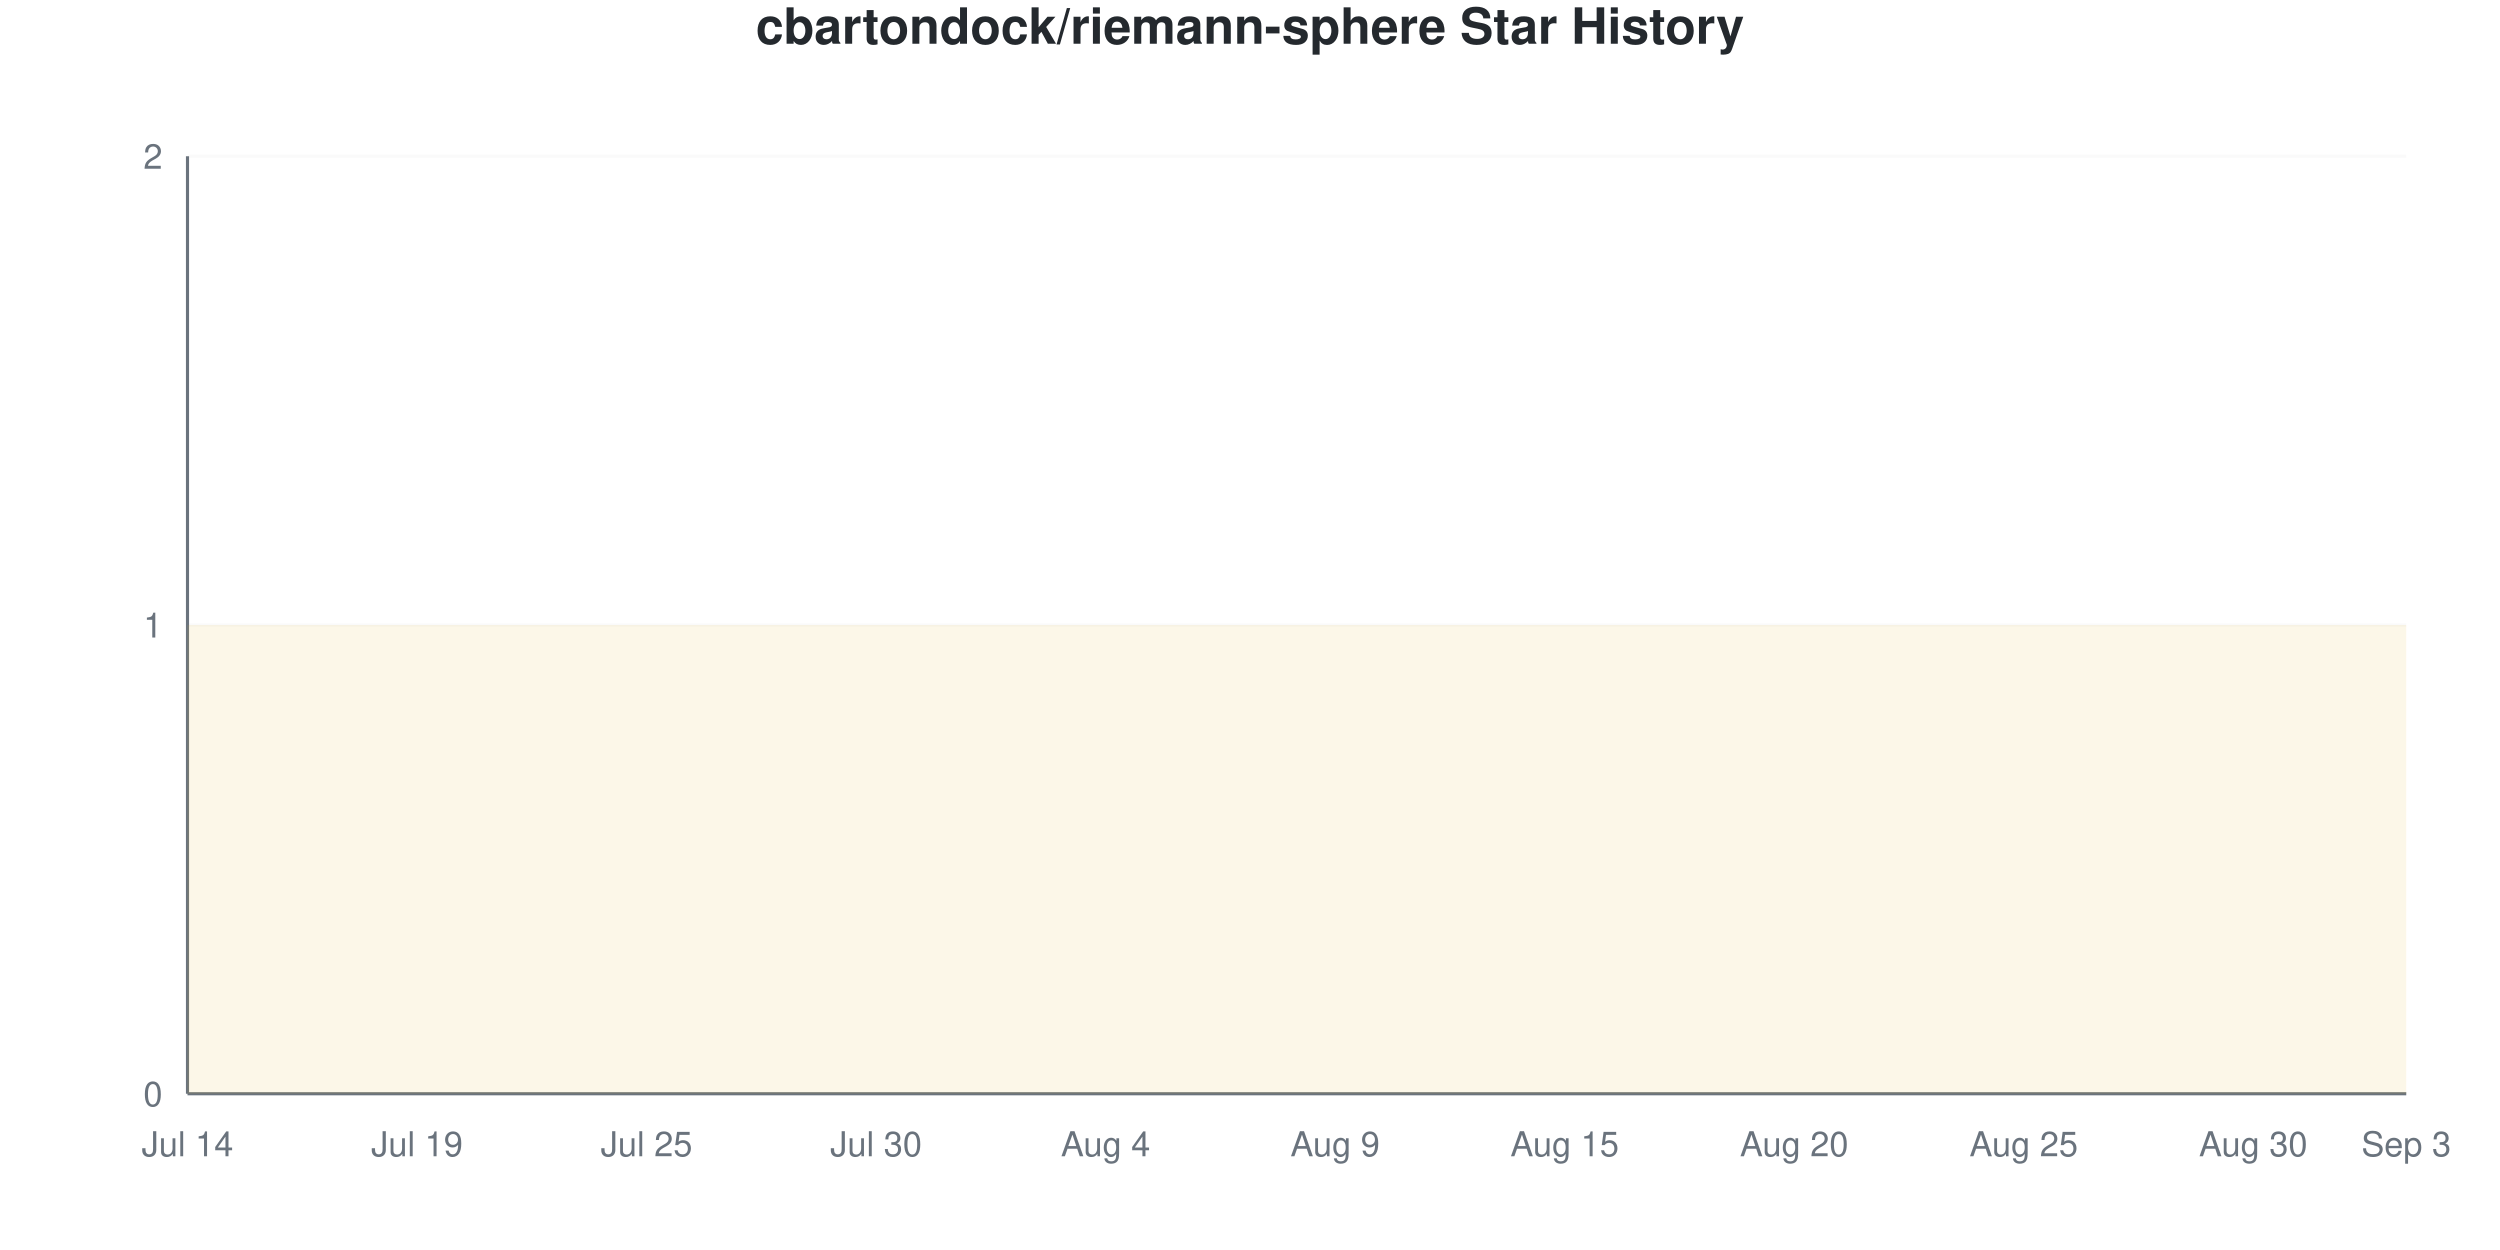
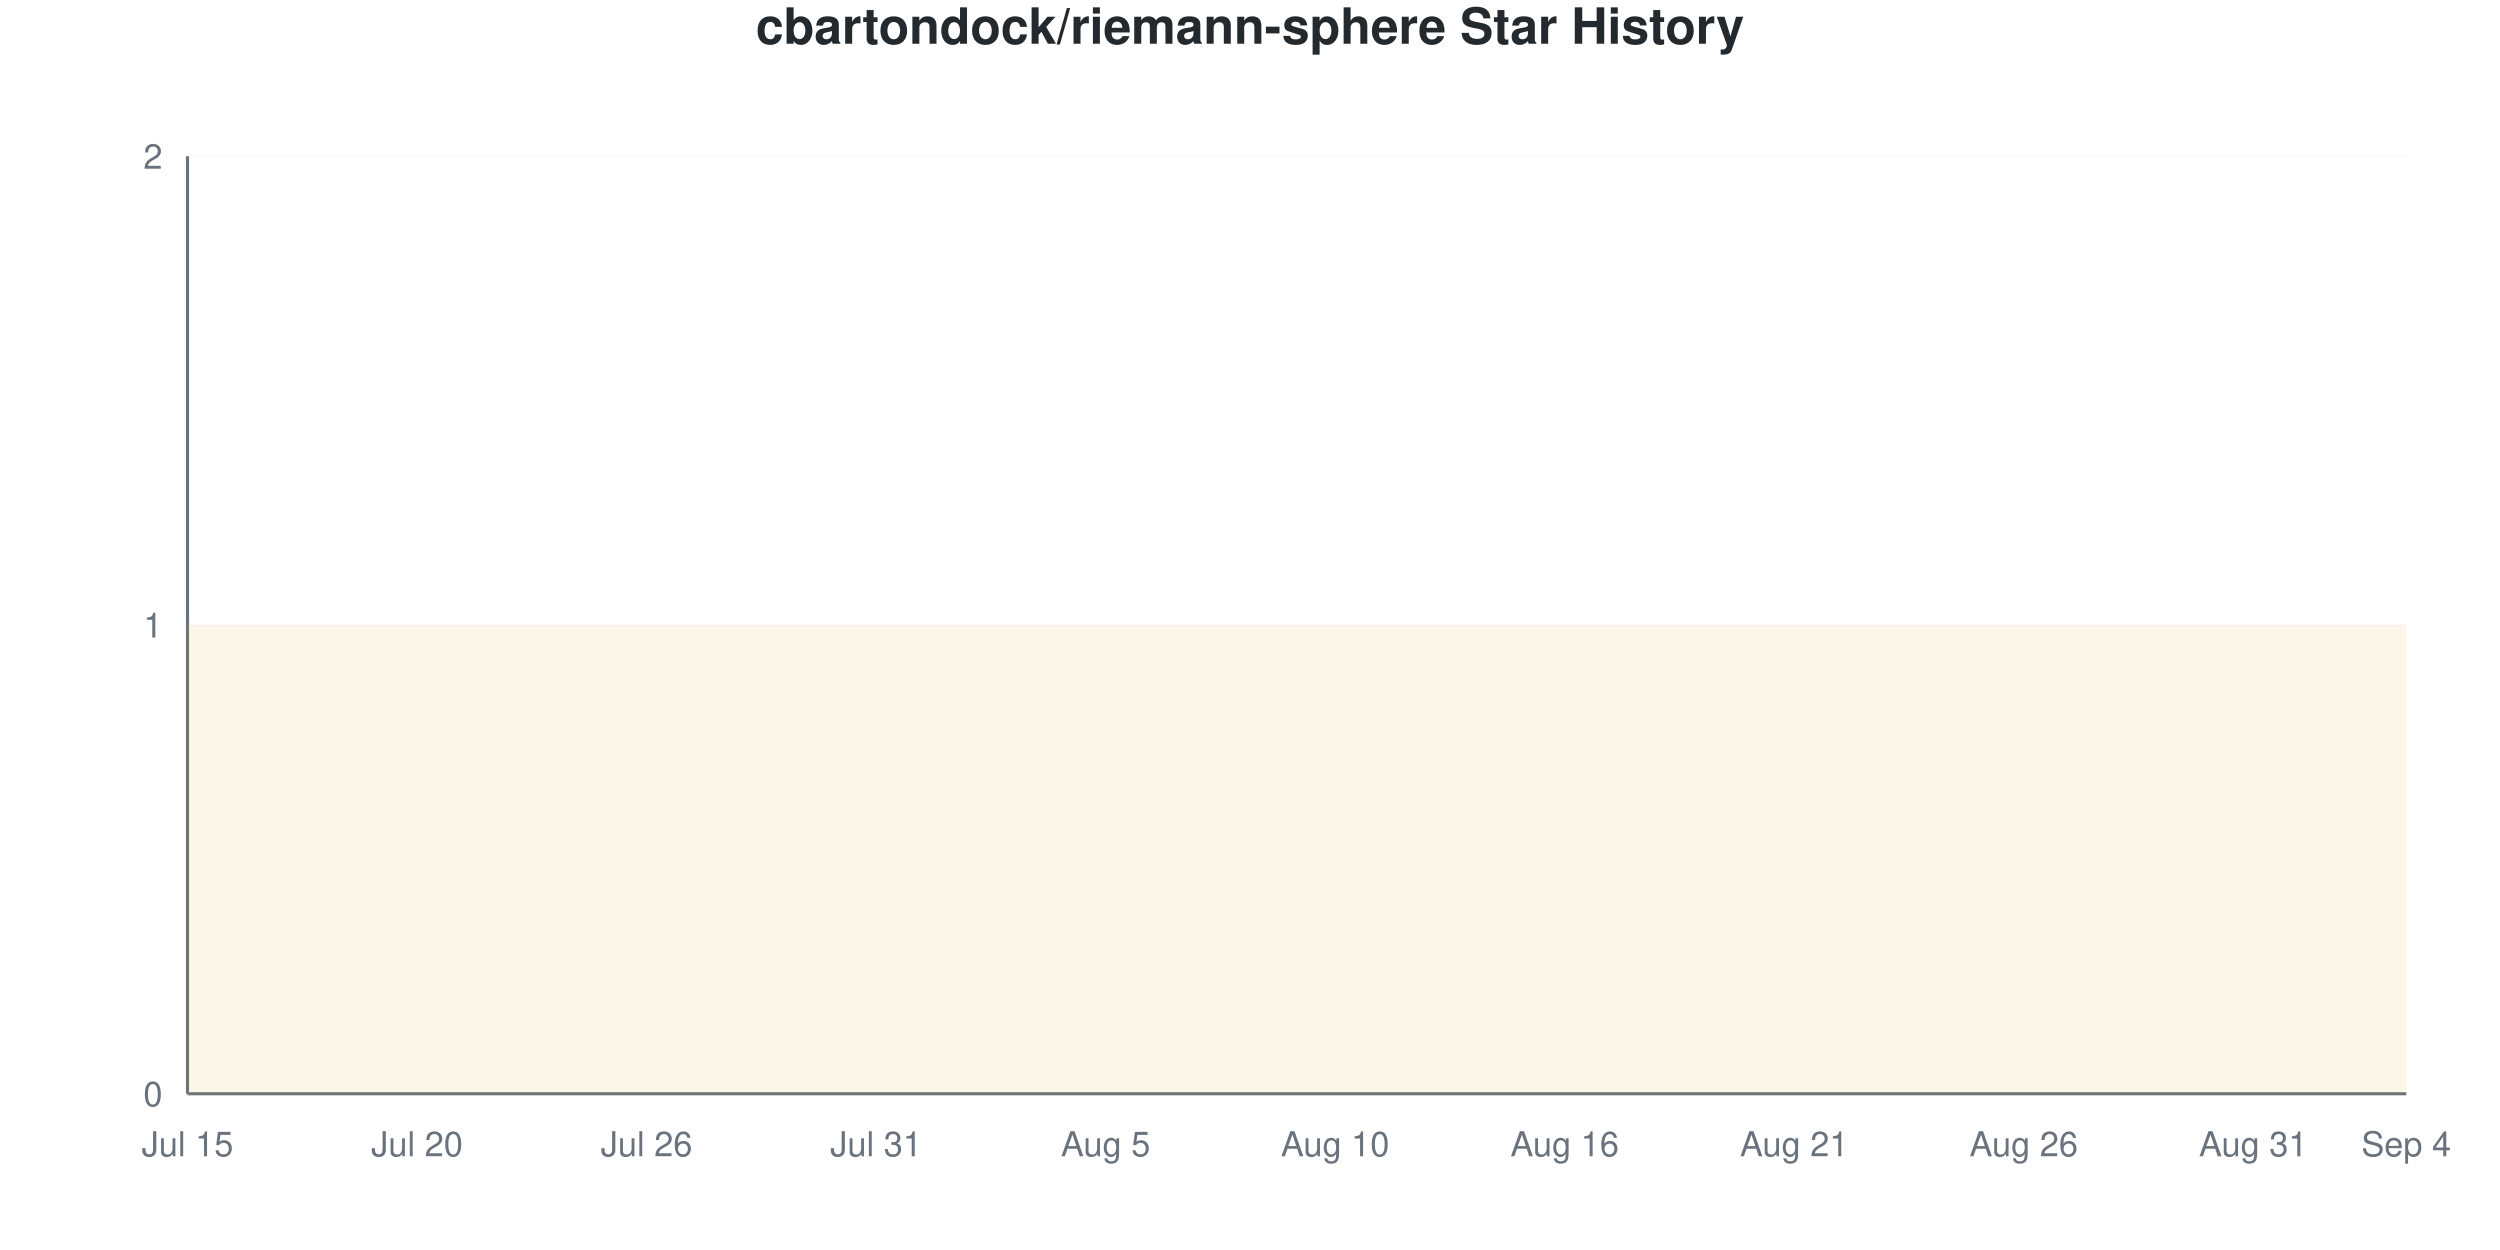
<svg xmlns="http://www.w3.org/2000/svg" viewBox="0 0 800 400" width="800" height="400">
  <style>
    @keyframes drawLine {
      to { stroke-dashoffset: 0; }
    }
    @keyframes fadeInPoint {
      from { opacity: 0; }
      to { opacity: 1; }
    }
    .data-line-0 {
      stroke-dasharray: 1290;
      stroke-dashoffset: 1290;
      animation: drawLine 2s ease-out forwards;
    }
    .data-point {
      opacity: 0;
      animation: fadeInPoint 0.5s ease-out forwards;
    }
    .chart-bg { fill: #fff; }
    .chart-text { fill: #24292e; }
    .chart-muted { fill: #6a737d; }
    .chart-grid { stroke: #eee; }
    .chart-axis { stroke: #6a737d; }
    @media (prefers-color-scheme: dark) {
      .chart-bg { fill: #0d1117; }
      .chart-text { fill: #e6edf3; }
      .chart-muted { fill: #8b949e; }
      .chart-grid { stroke: #21262d; }
      .chart-axis { stroke: #8b949e; }
    }
  </style>
  <rect width="800" height="400" class="chart-bg" />
  <text x="400" y="14" text-anchor="middle" class="chart-text" font-size="16" font-weight="bold" font-family="-apple-system, BlinkMacSystemFont, 'Segoe UI', Helvetica, Arial, sans-serif">cbartondock/riemann-sphere Star History</text>
  <g class="grid">
    <line x1="60" y1="350" x2="770" y2="350" class="chart-grid" stroke-opacity="0.3" />
    <text x="52" y="354" text-anchor="end" class="chart-muted" font-size="11" font-family="-apple-system, BlinkMacSystemFont, 'Segoe UI', Helvetica, Arial, sans-serif">0</text>
    <line x1="60" y1="200" x2="770" y2="200" class="chart-grid" stroke-opacity="0.3" />
    <text x="52" y="204" text-anchor="end" class="chart-muted" font-size="11" font-family="-apple-system, BlinkMacSystemFont, 'Segoe UI', Helvetica, Arial, sans-serif">1</text>
    <line x1="60" y1="50" x2="770" y2="50" class="chart-grid" stroke-opacity="0.3" />
    <text x="52" y="54" text-anchor="end" class="chart-muted" font-size="11" font-family="-apple-system, BlinkMacSystemFont, 'Segoe UI', Helvetica, Arial, sans-serif">2</text>
  </g>
  <g class="milestones">
    
  </g>
  <g class="x-axis">
-     <text x="60" y="370" text-anchor="middle" class="chart-muted" font-size="11" font-family="-apple-system, BlinkMacSystemFont, 'Segoe UI', Helvetica, Arial, sans-serif">Jul 14</text>
-     <text x="133.448" y="370" text-anchor="middle" class="chart-muted" font-size="11" font-family="-apple-system, BlinkMacSystemFont, 'Segoe UI', Helvetica, Arial, sans-serif">Jul 19</text>
-     <text x="206.897" y="370" text-anchor="middle" class="chart-muted" font-size="11" font-family="-apple-system, BlinkMacSystemFont, 'Segoe UI', Helvetica, Arial, sans-serif">Jul 25</text>
-     <text x="280.345" y="370" text-anchor="middle" class="chart-muted" font-size="11" font-family="-apple-system, BlinkMacSystemFont, 'Segoe UI', Helvetica, Arial, sans-serif">Jul 30</text>
-     <text x="353.793" y="370" text-anchor="middle" class="chart-muted" font-size="11" font-family="-apple-system, BlinkMacSystemFont, 'Segoe UI', Helvetica, Arial, sans-serif">Aug 4</text>
-     <text x="427.241" y="370" text-anchor="middle" class="chart-muted" font-size="11" font-family="-apple-system, BlinkMacSystemFont, 'Segoe UI', Helvetica, Arial, sans-serif">Aug 9</text>
-     <text x="500.69" y="370" text-anchor="middle" class="chart-muted" font-size="11" font-family="-apple-system, BlinkMacSystemFont, 'Segoe UI', Helvetica, Arial, sans-serif">Aug 15</text>
-     <text x="574.138" y="370" text-anchor="middle" class="chart-muted" font-size="11" font-family="-apple-system, BlinkMacSystemFont, 'Segoe UI', Helvetica, Arial, sans-serif">Aug 20</text>
-     <text x="647.586" y="370" text-anchor="middle" class="chart-muted" font-size="11" font-family="-apple-system, BlinkMacSystemFont, 'Segoe UI', Helvetica, Arial, sans-serif">Aug 25</text>
-     <text x="721.034" y="370" text-anchor="middle" class="chart-muted" font-size="11" font-family="-apple-system, BlinkMacSystemFont, 'Segoe UI', Helvetica, Arial, sans-serif">Aug 30</text>
-     <text x="770" y="370" text-anchor="middle" class="chart-muted" font-size="11" font-family="-apple-system, BlinkMacSystemFont, 'Segoe UI', Helvetica, Arial, sans-serif">Sep 3</text>
+     <text x="60" y="370" text-anchor="middle" class="chart-muted" font-size="11" font-family="-apple-system, BlinkMacSystemFont, 'Segoe UI', Helvetica, Arial, sans-serif">Jul 15</text>
+     <text x="133.448" y="370" text-anchor="middle" class="chart-muted" font-size="11" font-family="-apple-system, BlinkMacSystemFont, 'Segoe UI', Helvetica, Arial, sans-serif">Jul 20</text>
+     <text x="206.897" y="370" text-anchor="middle" class="chart-muted" font-size="11" font-family="-apple-system, BlinkMacSystemFont, 'Segoe UI', Helvetica, Arial, sans-serif">Jul 26</text>
+     <text x="280.345" y="370" text-anchor="middle" class="chart-muted" font-size="11" font-family="-apple-system, BlinkMacSystemFont, 'Segoe UI', Helvetica, Arial, sans-serif">Jul 31</text>
+     <text x="353.793" y="370" text-anchor="middle" class="chart-muted" font-size="11" font-family="-apple-system, BlinkMacSystemFont, 'Segoe UI', Helvetica, Arial, sans-serif">Aug 5</text>
+     <text x="427.241" y="370" text-anchor="middle" class="chart-muted" font-size="11" font-family="-apple-system, BlinkMacSystemFont, 'Segoe UI', Helvetica, Arial, sans-serif">Aug 10</text>
+     <text x="500.69" y="370" text-anchor="middle" class="chart-muted" font-size="11" font-family="-apple-system, BlinkMacSystemFont, 'Segoe UI', Helvetica, Arial, sans-serif">Aug 16</text>
+     <text x="574.138" y="370" text-anchor="middle" class="chart-muted" font-size="11" font-family="-apple-system, BlinkMacSystemFont, 'Segoe UI', Helvetica, Arial, sans-serif">Aug 21</text>
+     <text x="647.586" y="370" text-anchor="middle" class="chart-muted" font-size="11" font-family="-apple-system, BlinkMacSystemFont, 'Segoe UI', Helvetica, Arial, sans-serif">Aug 26</text>
+     <text x="721.034" y="370" text-anchor="middle" class="chart-muted" font-size="11" font-family="-apple-system, BlinkMacSystemFont, 'Segoe UI', Helvetica, Arial, sans-serif">Aug 31</text>
+     <text x="770" y="370" text-anchor="middle" class="chart-muted" font-size="11" font-family="-apple-system, BlinkMacSystemFont, 'Segoe UI', Helvetica, Arial, sans-serif">Sep 4</text>
  </g>
  <line x1="60" y1="50" x2="60" y2="350" class="chart-axis" stroke-width="1" />
  <line x1="60" y1="350" x2="770" y2="350" class="chart-axis" stroke-width="1" />
  <path d="M60,350 L60,200 C68.161,200 76.322,200 84.483,200 C92.644,200 100.805,200 108.966,200 C117.126,200 125.287,200 133.448,200 C141.609,200 149.77,200 157.931,200 C166.092,200 174.253,200 182.414,200 C190.575,200 198.736,200 206.897,200 C215.057,200 223.218,200 231.379,200 C239.54,200 247.701,200 255.862,200 C264.023,200 272.184,200 280.345,200 C288.506,200 296.667,200 304.828,200 C312.989,200 321.149,200 329.31,200 C337.471,200 345.632,200 353.793,200 C361.954,200 370.115,200 378.276,200 C386.437,200 394.598,200 402.759,200 C410.92,200 419.08,200 427.241,200 C435.402,200 443.563,200 451.724,200 C459.885,200 468.046,200 476.207,200 C484.368,200 492.529,200 500.69,200 C508.851,200 517.011,200 525.172,200 C533.333,200 541.494,200 549.655,200 C557.816,200 565.977,200 574.138,200 C582.299,200 590.46,200 598.621,200 C606.782,200 614.943,200 623.103,200 C631.264,200 639.425,200 647.586,200 C655.747,200 663.908,200 672.069,200 C680.23,200 688.391,200 696.552,200 C704.713,200 712.874,200 721.034,200 C729.195,200 737.356,200 745.517,200 C753.678,200 761.839,200 770,200 L770,350 L60,350 Z" fill="#dfb317" fill-opacity="0.1" />
  <path d="M60,350 L60,200 C68.161,200 76.322,200 84.483,200 C92.644,200 100.805,200 108.966,200 C117.126,200 125.287,200 133.448,200 C141.609,200 149.77,200 157.931,200 C166.092,200 174.253,200 182.414,200 C190.575,200 198.736,200 206.897,200 C215.057,200 223.218,200 231.379,200 C239.54,200 247.701,200 255.862,200 C264.023,200 272.184,200 280.345,200 C288.506,200 296.667,200 304.828,200 C312.989,200 321.149,200 329.31,200 C337.471,200 345.632,200 353.793,200 C361.954,200 370.115,200 378.276,200 C386.437,200 394.598,200 402.759,200 C410.92,200 419.08,200 427.241,200 C435.402,200 443.563,200 451.724,200 C459.885,200 468.046,200 476.207,200 C484.368,200 492.529,200 500.69,200 C508.851,200 517.011,200 525.172,200 C533.333,200 541.494,200 549.655,200 C557.816,200 565.977,200 574.138,200 C582.299,200 590.46,200 598.621,200 C606.782,200 614.943,200 623.103,200 C631.264,200 639.425,200 647.586,200 C655.747,200 663.908,200 672.069,200 C680.23,200 688.391,200 696.552,200 C704.713,200 712.874,200 721.034,200 C729.195,200 737.356,200 745.517,200 C753.678,200 761.839,200 770,200" fill="none" stroke="#dfb317" stroke-width="2.5" class="data-line-0" />
  <g class="points">
    <circle cx="60" cy="200" r="4" fill="#dfb317" class="data-point" style="animation-delay: 1.50s" />
    <circle cx="84.483" cy="200" r="4" fill="#dfb317" class="data-point" style="animation-delay: 1.55s" />
    <circle cx="108.966" cy="200" r="4" fill="#dfb317" class="data-point" style="animation-delay: 1.60s" />
    <circle cx="133.448" cy="200" r="4" fill="#dfb317" class="data-point" style="animation-delay: 1.65s" />
    <circle cx="157.931" cy="200" r="4" fill="#dfb317" class="data-point" style="animation-delay: 1.70s" />
    <circle cx="182.414" cy="200" r="4" fill="#dfb317" class="data-point" style="animation-delay: 1.75s" />
    <circle cx="206.897" cy="200" r="4" fill="#dfb317" class="data-point" style="animation-delay: 1.80s" />
    <circle cx="231.379" cy="200" r="4" fill="#dfb317" class="data-point" style="animation-delay: 1.85s" />
    <circle cx="255.862" cy="200" r="4" fill="#dfb317" class="data-point" style="animation-delay: 1.90s" />
    <circle cx="280.345" cy="200" r="4" fill="#dfb317" class="data-point" style="animation-delay: 1.95s" />
    <circle cx="304.828" cy="200" r="4" fill="#dfb317" class="data-point" style="animation-delay: 2.00s" />
    <circle cx="329.31" cy="200" r="4" fill="#dfb317" class="data-point" style="animation-delay: 2.05s" />
    <circle cx="353.793" cy="200" r="4" fill="#dfb317" class="data-point" style="animation-delay: 2.10s" />
    <circle cx="378.276" cy="200" r="4" fill="#dfb317" class="data-point" style="animation-delay: 2.15s" />
    <circle cx="402.759" cy="200" r="4" fill="#dfb317" class="data-point" style="animation-delay: 2.20s" />
    <circle cx="427.241" cy="200" r="4" fill="#dfb317" class="data-point" style="animation-delay: 2.25s" />
    <circle cx="451.724" cy="200" r="4" fill="#dfb317" class="data-point" style="animation-delay: 2.30s" />
    <circle cx="476.207" cy="200" r="4" fill="#dfb317" class="data-point" style="animation-delay: 2.35s" />
    <circle cx="500.69" cy="200" r="4" fill="#dfb317" class="data-point" style="animation-delay: 2.40s" />
    <circle cx="525.172" cy="200" r="4" fill="#dfb317" class="data-point" style="animation-delay: 2.45s" />
    <circle cx="549.655" cy="200" r="4" fill="#dfb317" class="data-point" style="animation-delay: 2.50s" />
    <circle cx="574.138" cy="200" r="4" fill="#dfb317" class="data-point" style="animation-delay: 2.55s" />
    <circle cx="598.621" cy="200" r="4" fill="#dfb317" class="data-point" style="animation-delay: 2.60s" />
    <circle cx="623.103" cy="200" r="4" fill="#dfb317" class="data-point" style="animation-delay: 2.65s" />
    <circle cx="647.586" cy="200" r="4" fill="#dfb317" class="data-point" style="animation-delay: 2.70s" />
    <circle cx="672.069" cy="200" r="4" fill="#dfb317" class="data-point" style="animation-delay: 2.75s" />
    <circle cx="696.552" cy="200" r="4" fill="#dfb317" class="data-point" style="animation-delay: 2.80s" />
    <circle cx="721.034" cy="200" r="4" fill="#dfb317" class="data-point" style="animation-delay: 2.85s" />
    <circle cx="745.517" cy="200" r="4" fill="#dfb317" class="data-point" style="animation-delay: 2.90s" />
    <circle cx="770" cy="200" r="4" fill="#dfb317" class="data-point" style="animation-delay: 2.95s" />
  </g>
</svg>
